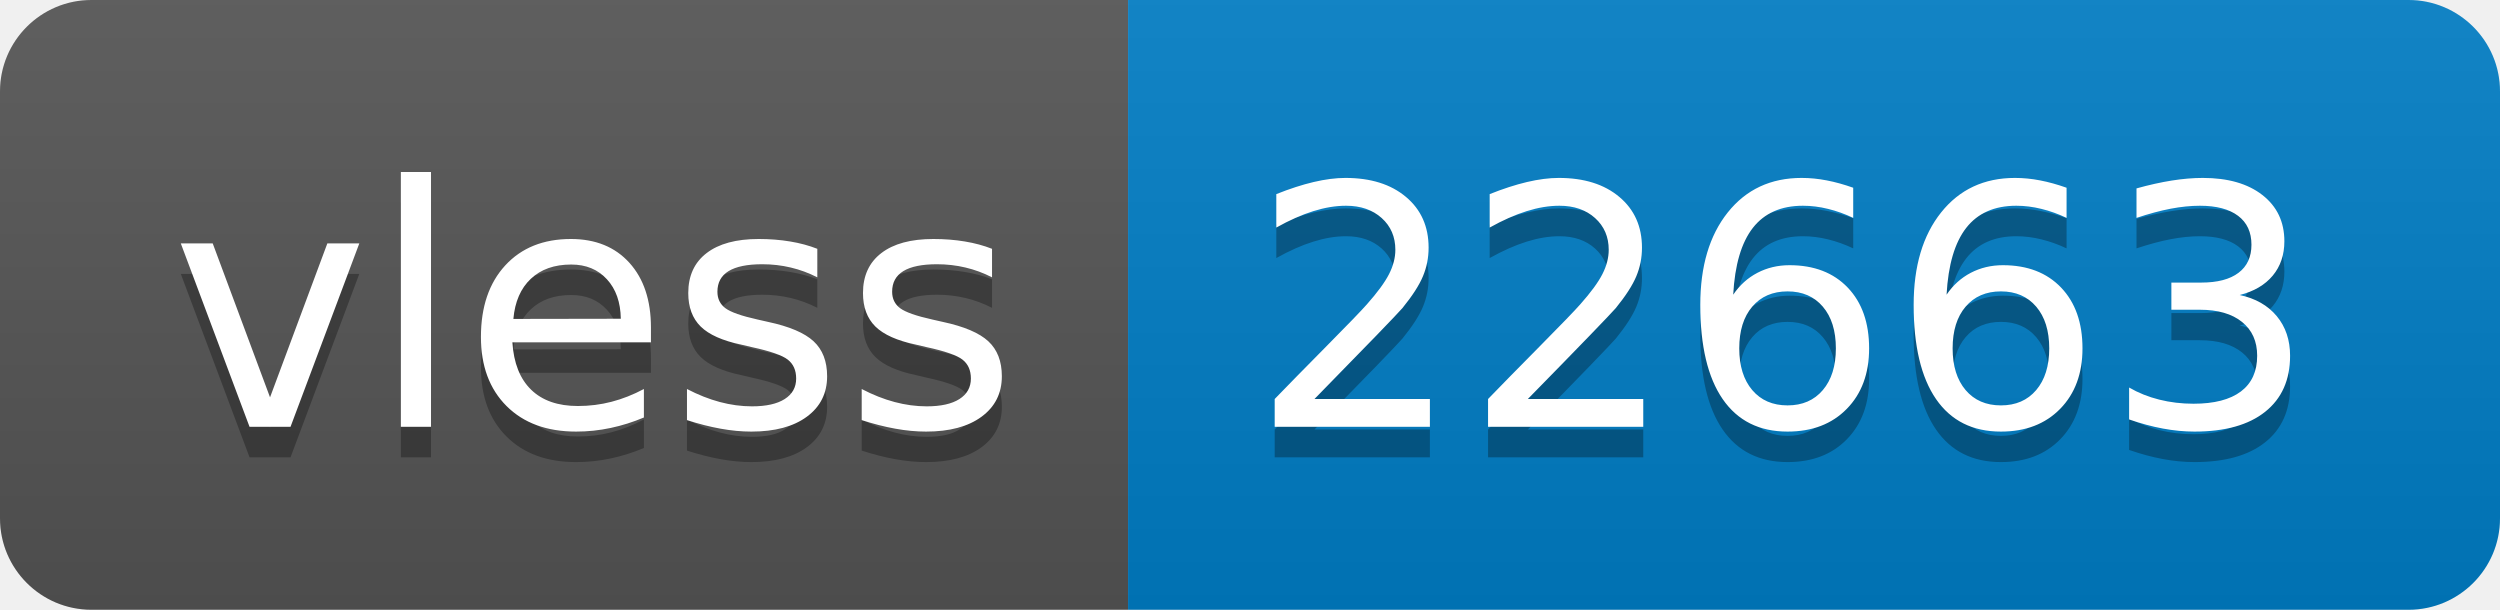
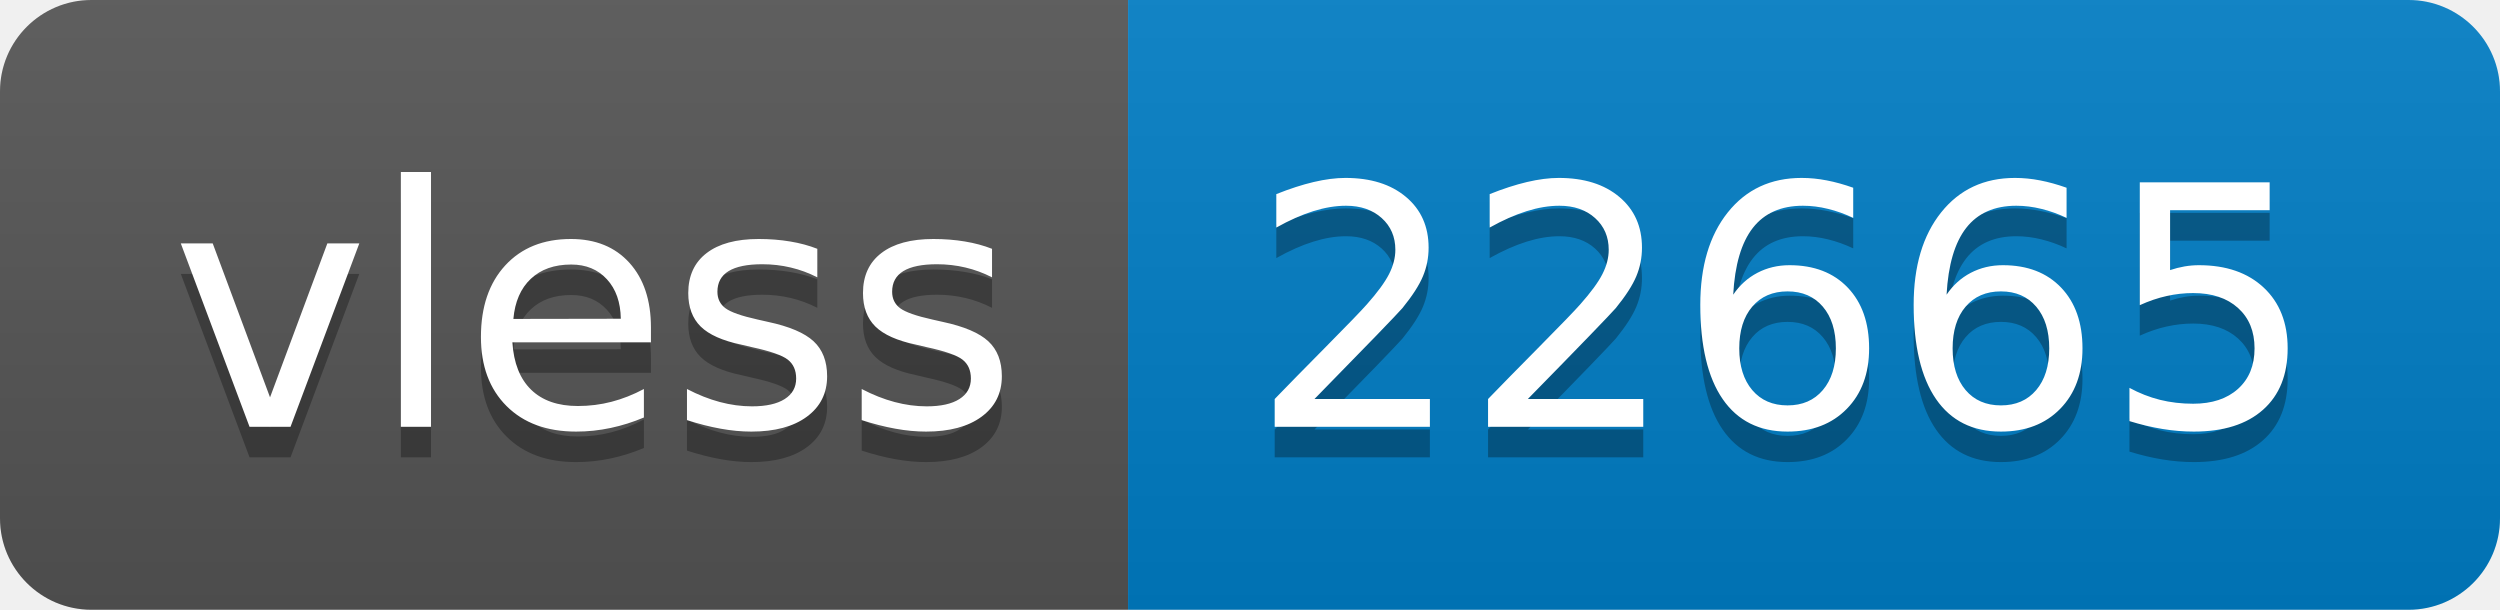
- <svg xmlns="http://www.w3.org/2000/svg" width="82" height="20" role="img" aria-label="vless: 22663">
+ <svg xmlns="http://www.w3.org/2000/svg" width="82" height="20" role="img" aria-label="vless: 22665">
  <linearGradient id="s" x2="0" y2="100%">
    <stop offset="0" stop-color="#bbb" stop-opacity=".1" />
    <stop offset="1" stop-opacity=".1" />
  </linearGradient>
  <clipPath id="r">
    <rect width="82" height="20" rx="3" fill="#fff" />
  </clipPath>
  <g clip-path="url(#r)">
    <rect width="37" height="20" fill="#555" />
    <rect x="37" width="45" height="20" fill="#007ec6" />
    <rect width="82" height="20" fill="url(#s)" />
  </g>
  <g fill="#fff" text-anchor="middle" font-family="Verdana,Geneva,DejaVu Sans,sans-serif" text-rendering="geometricPrecision" font-size="110">
    <text aria-hidden="true" x="195" y="150" fill="#010101" fill-opacity=".3" transform="scale(.1)" textLength="270">vless</text>
    <text x="195" y="140" transform="scale(.1)" fill="#fff" textLength="270">vless</text>
-     <text aria-hidden="true" x="585" y="150" fill="#010101" fill-opacity=".3" transform="scale(.1)" textLength="350">22663</text>
-     <text x="585" y="140" transform="scale(.1)" fill="#fff" textLength="350">22663</text>
+     <text aria-hidden="true" x="585" y="150" fill="#010101" fill-opacity=".3" transform="scale(.1)" textLength="350">22665</text>
+     <text x="585" y="140" transform="scale(.1)" fill="#fff" textLength="350">22665</text>
  </g>
</svg>
